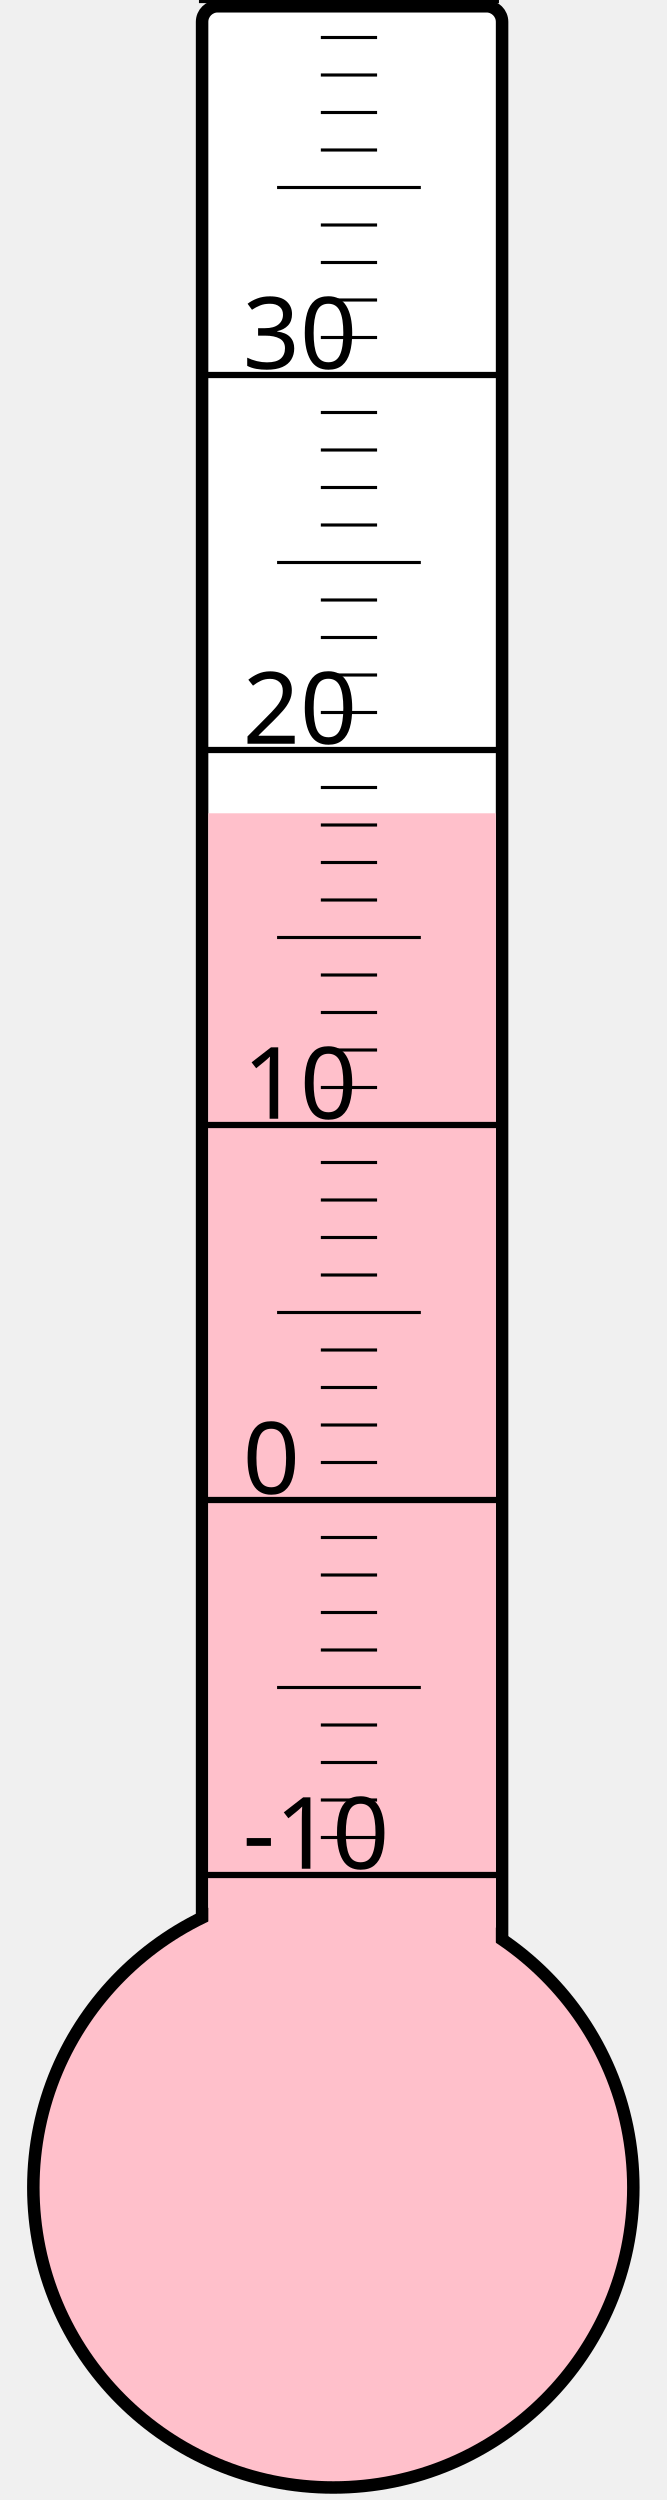
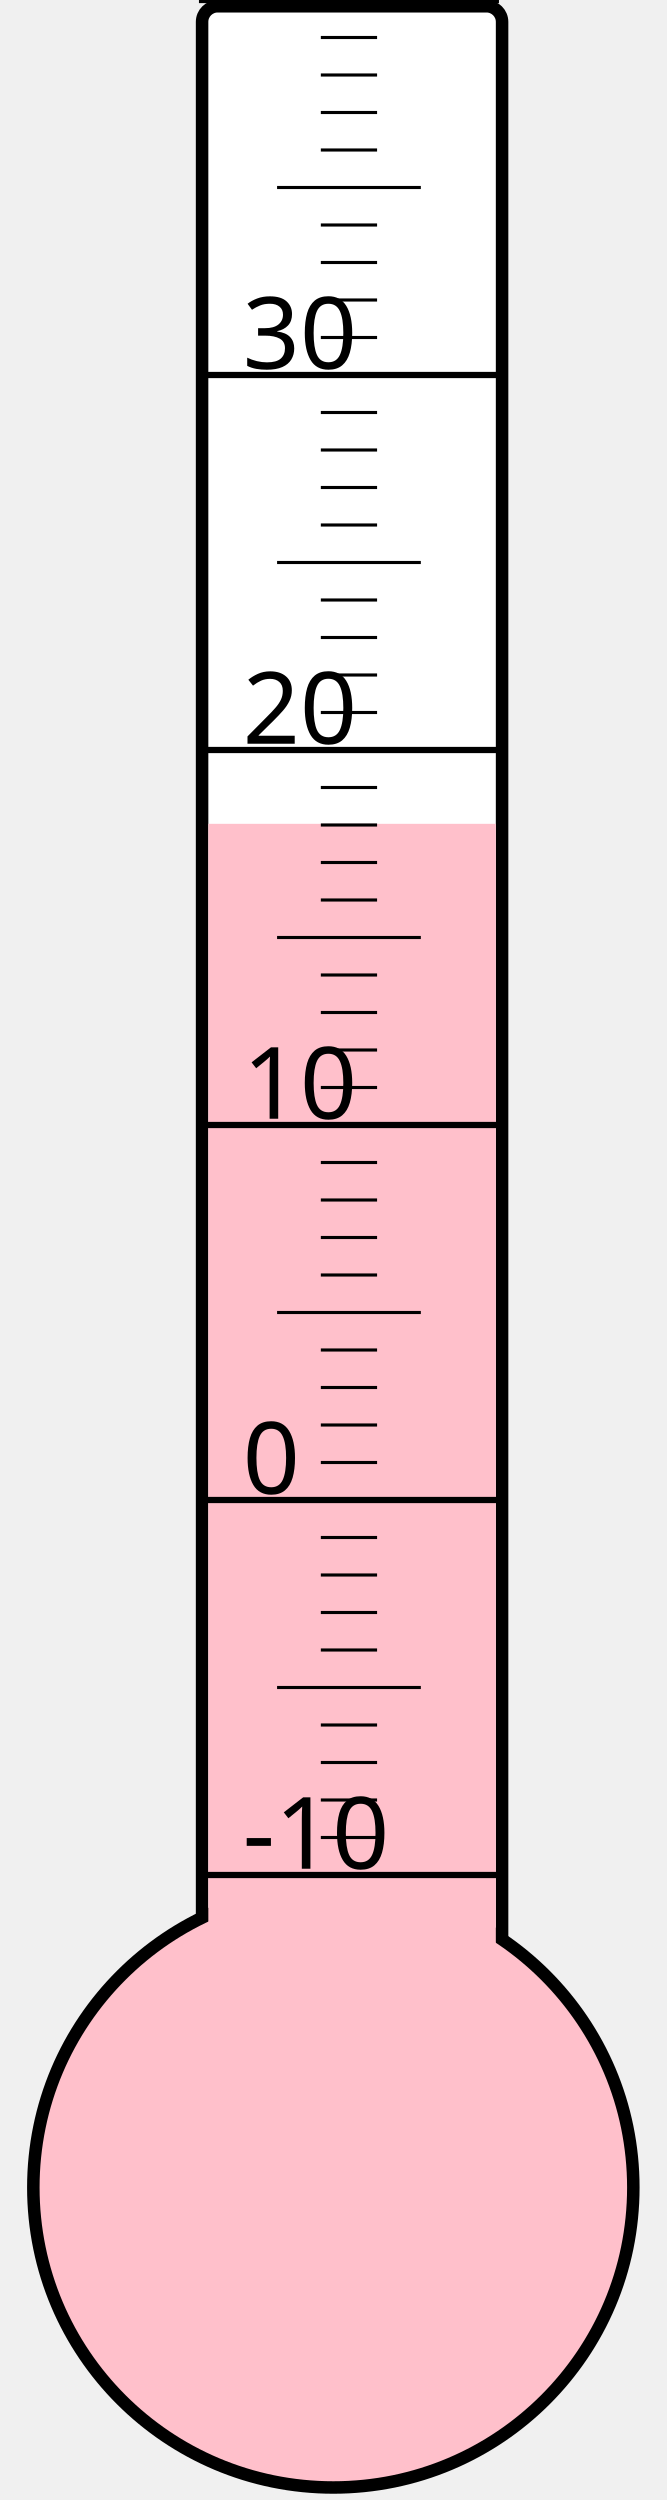
<svg xmlns="http://www.w3.org/2000/svg" width="40px" height="150px" viewBox="0 0 200 800">
  <rect width="200" height="800" x="0" y="0" style="fill: #ffffeb; fill-opacity: 0;" />
  <rect width="96" height="680" x="58" y="2" rx="5" ry="5" style="fill: white; fill-opacity: 1; stroke: black; stroke-width: 4;" />
  <circle cx="100" cy="700" r="96" style="fill: pink; stroke: black; stroke-width: 4;" />
-   <rect width="92" height="439.75" x="60" y="260.25" style="fill: pink; fill-opacity: 1; stroke-width: 0;" />
+   <rect width="92" height="436.375" x="60" y="263.625" style="fill: pink; fill-opacity: 1; stroke-width: 0;" />
  <text x="71" y="598" style="font-family: sans-serif; font-size: 24pt;">-10</text>
  <text x="71" y="478" style="font-family: sans-serif; font-size: 24pt;">0</text>
  <text x="71" y="358" style="font-family: sans-serif; font-size: 24pt;">10</text>
  <text x="71" y="238" style="font-family: sans-serif; font-size: 24pt;">20</text>
  <text x="71" y="118" style="font-family: sans-serif; font-size: 24pt;">30</text>
  <g style="stroke: black;">
    <line x1="57" y1="600" x2="153" y2="600" style="stroke-width: 2;" />
    <line x1="96" y1="588" x2="114" y2="588" style="stroke-width: 1;" />
    <line x1="96" y1="576" x2="114" y2="576" style="stroke-width: 1;" />
    <line x1="96" y1="564" x2="114" y2="564" style="stroke-width: 1;" />
    <line x1="96" y1="552" x2="114" y2="552" style="stroke-width: 1;" />
    <line x1="82" y1="540" x2="128" y2="540" style="stroke-width: 1;" />
    <line x1="96" y1="528" x2="114" y2="528" style="stroke-width: 1;" />
    <line x1="96" y1="516" x2="114" y2="516" style="stroke-width: 1;" />
    <line x1="96" y1="504" x2="114" y2="504" style="stroke-width: 1;" />
    <line x1="96" y1="492" x2="114" y2="492" style="stroke-width: 1;" />
    <line x1="57" y1="480" x2="153" y2="480" style="stroke-width: 2;" />
    <line x1="96" y1="468" x2="114" y2="468" style="stroke-width: 1;" />
    <line x1="96" y1="456" x2="114" y2="456" style="stroke-width: 1;" />
    <line x1="96" y1="444" x2="114" y2="444" style="stroke-width: 1;" />
    <line x1="96" y1="432" x2="114" y2="432" style="stroke-width: 1;" />
    <line x1="82" y1="420" x2="128" y2="420" style="stroke-width: 1;" />
    <line x1="96" y1="408" x2="114" y2="408" style="stroke-width: 1;" />
    <line x1="96" y1="396" x2="114" y2="396" style="stroke-width: 1;" />
    <line x1="96" y1="384" x2="114" y2="384" style="stroke-width: 1;" />
    <line x1="96" y1="372" x2="114" y2="372" style="stroke-width: 1;" />
    <line x1="57" y1="360" x2="153" y2="360" style="stroke-width: 2;" />
    <line x1="96" y1="348" x2="114" y2="348" style="stroke-width: 1;" />
    <line x1="96" y1="336" x2="114" y2="336" style="stroke-width: 1;" />
    <line x1="96" y1="324" x2="114" y2="324" style="stroke-width: 1;" />
    <line x1="96" y1="312" x2="114" y2="312" style="stroke-width: 1;" />
    <line x1="82" y1="300" x2="128" y2="300" style="stroke-width: 1;" />
    <line x1="96" y1="288" x2="114" y2="288" style="stroke-width: 1;" />
    <line x1="96" y1="276" x2="114" y2="276" style="stroke-width: 1;" />
    <line x1="96" y1="264" x2="114" y2="264" style="stroke-width: 1;" />
    <line x1="96" y1="252" x2="114" y2="252" style="stroke-width: 1;" />
    <line x1="57" y1="240" x2="153" y2="240" style="stroke-width: 2;" />
    <line x1="96" y1="228" x2="114" y2="228" style="stroke-width: 1;" />
    <line x1="96" y1="216" x2="114" y2="216" style="stroke-width: 1;" />
    <line x1="96" y1="204" x2="114" y2="204" style="stroke-width: 1;" />
    <line x1="96" y1="192" x2="114" y2="192" style="stroke-width: 1;" />
    <line x1="82" y1="180" x2="128" y2="180" style="stroke-width: 1;" />
    <line x1="96" y1="168" x2="114" y2="168" style="stroke-width: 1;" />
    <line x1="96" y1="156" x2="114" y2="156" style="stroke-width: 1;" />
    <line x1="96" y1="144" x2="114" y2="144" style="stroke-width: 1;" />
    <line x1="96" y1="132" x2="114" y2="132" style="stroke-width: 1;" />
    <line x1="57" y1="120" x2="153" y2="120" style="stroke-width: 2;" />
    <line x1="96" y1="108" x2="114" y2="108" style="stroke-width: 1;" />
    <line x1="96" y1="96" x2="114" y2="96" style="stroke-width: 1;" />
    <line x1="96" y1="84" x2="114" y2="84" style="stroke-width: 1;" />
    <line x1="96" y1="72" x2="114" y2="72" style="stroke-width: 1;" />
    <line x1="82" y1="60" x2="128" y2="60" style="stroke-width: 1;" />
    <line x1="96" y1="48" x2="114" y2="48" style="stroke-width: 1;" />
    <line x1="96" y1="36" x2="114" y2="36" style="stroke-width: 1;" />
    <line x1="96" y1="24" x2="114" y2="24" style="stroke-width: 1;" />
    <line x1="96" y1="12" x2="114" y2="12" style="stroke-width: 1;" />
    <line x1="57" y1="0" x2="153" y2="0" style="stroke-width: 2;" />
  </g>
</svg>
